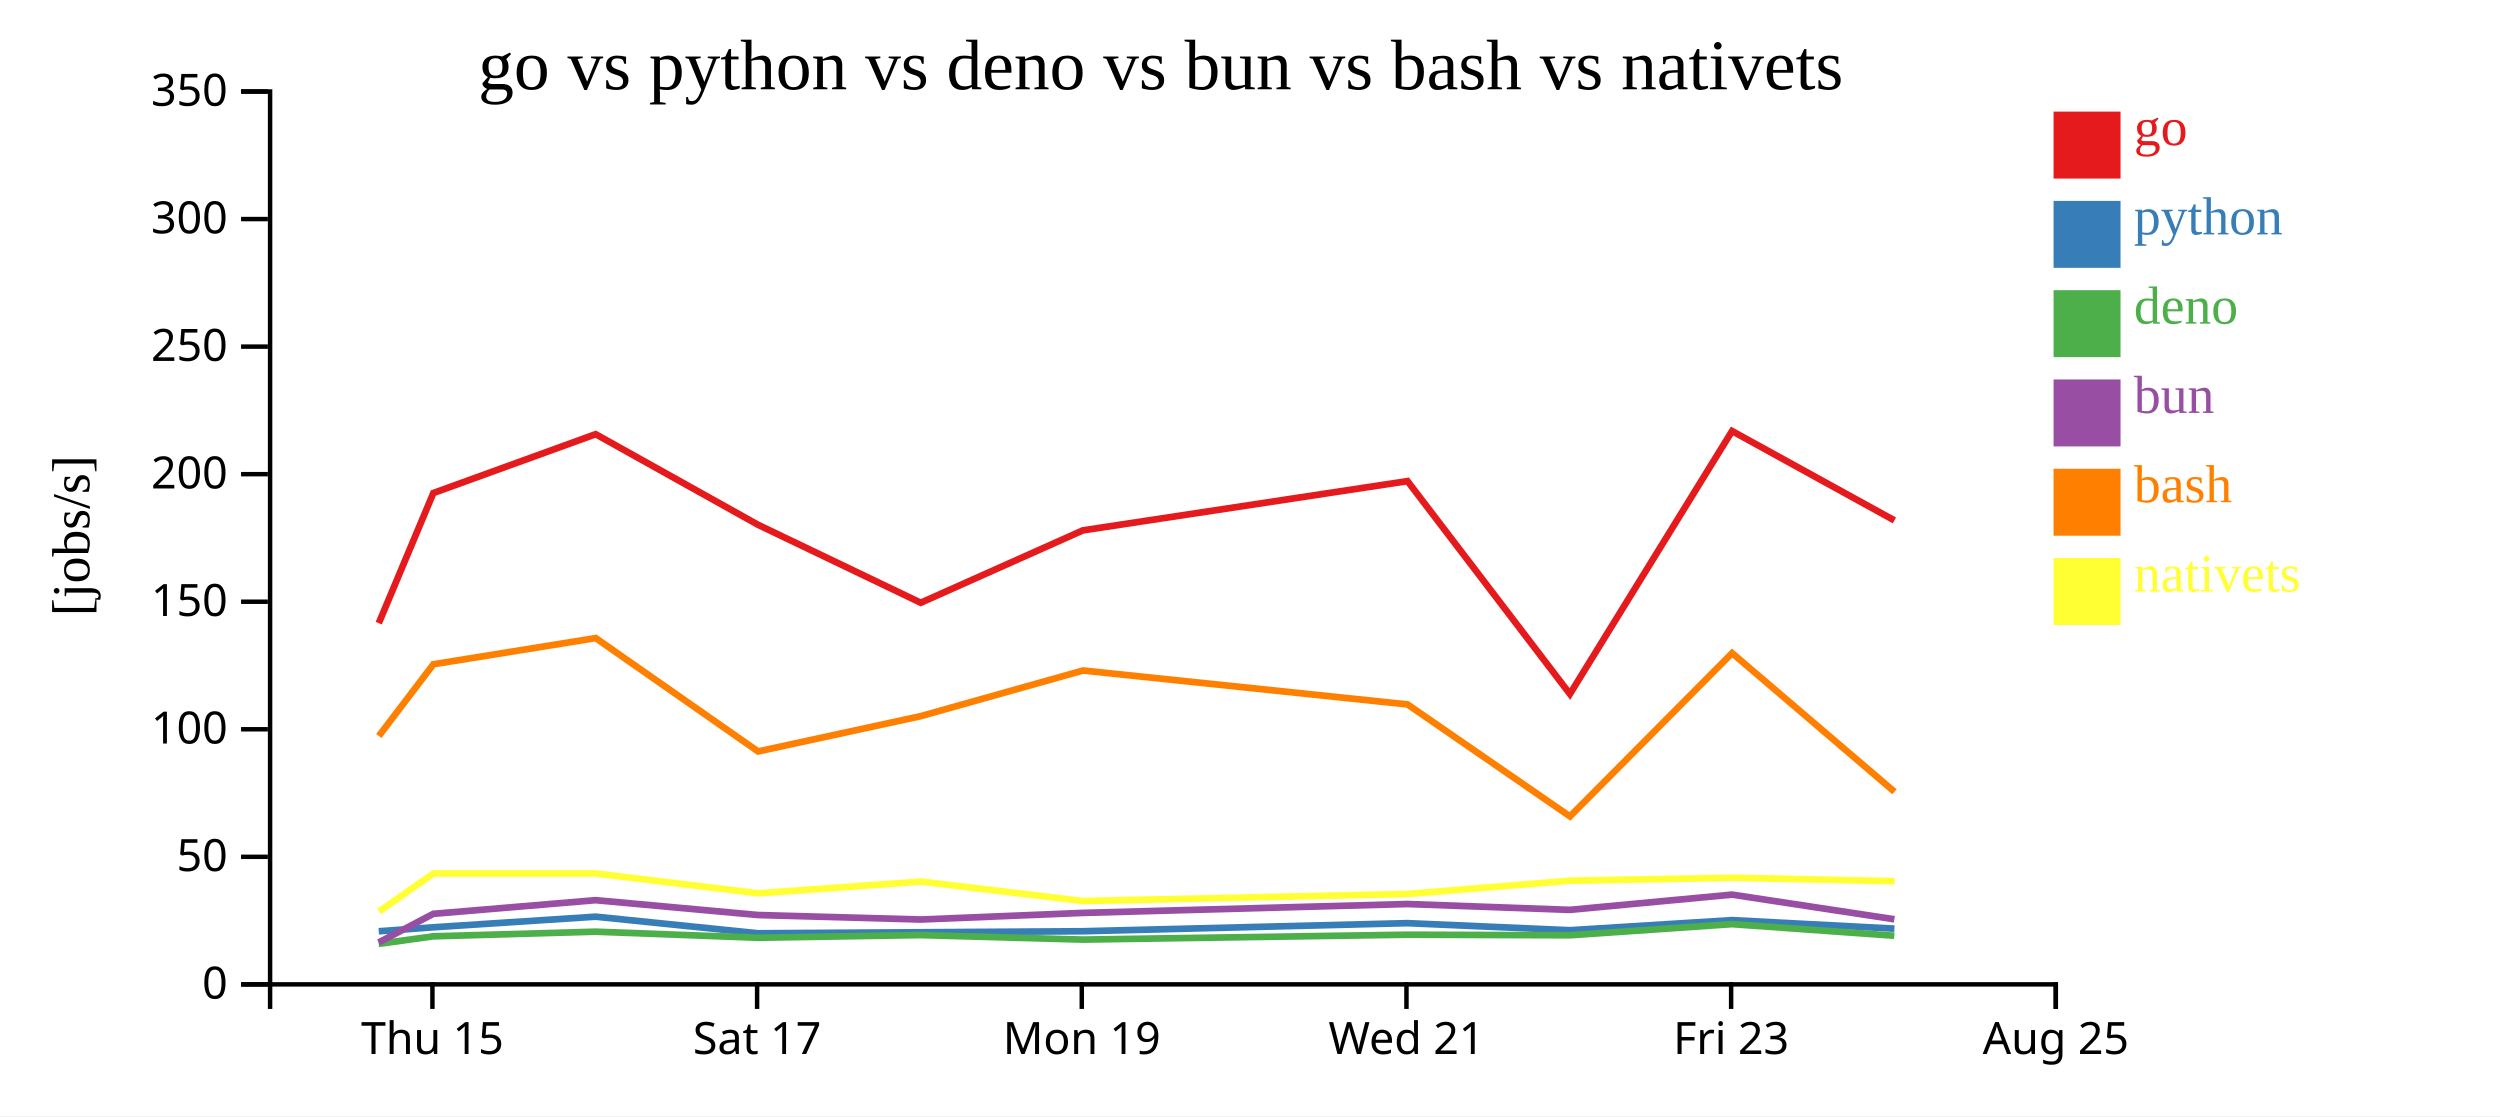
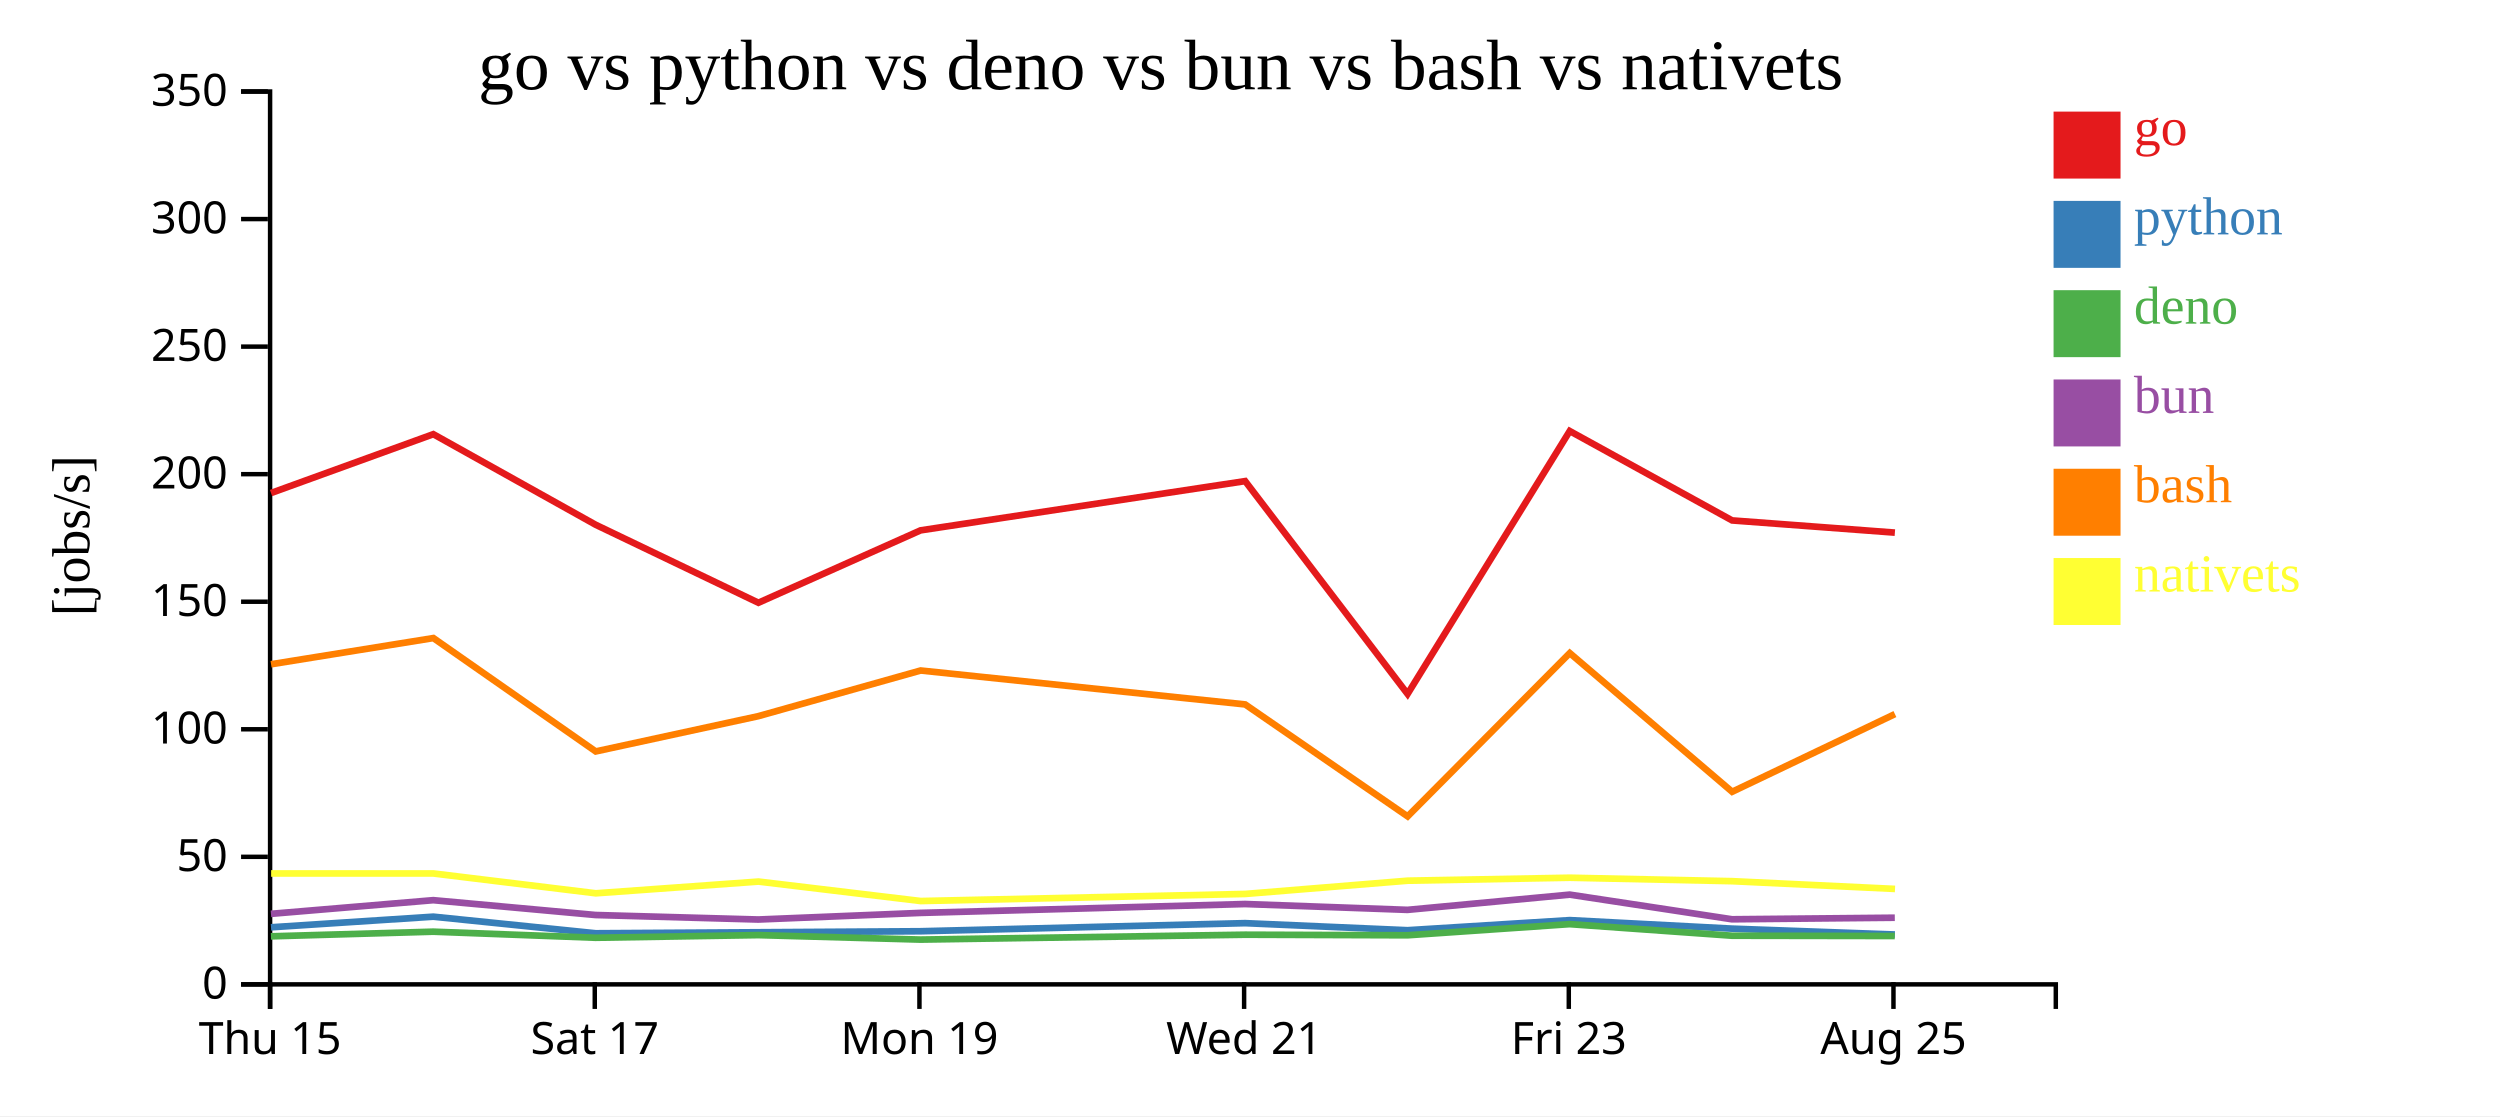
<svg xmlns="http://www.w3.org/2000/svg" width="560" height="250">
  <rect width="100%" height="100%" fill="white" />
  <g transform="translate(60,20)">
    <g transform="translate(0,200)" fill="none" font-size="10" font-family="sans-serif" text-anchor="middle">
      <path class="domain" stroke="currentColor" d="M0.5,6V0.5H400.5V6" />
-       <g class="tick" opacity="1" transform="translate(36.86364,0)">
+       <g class="tick" opacity="1" transform="translate(0.5,0)">
        <line stroke="currentColor" y2="6" />
        <text fill="currentColor" y="9" dy="0.71em">Thu 15</text>
      </g>
-       <g class="tick" opacity="1" transform="translate(109.5909,0)">
+       <g class="tick" opacity="1" transform="translate(73.22727,0)">
        <line stroke="currentColor" y2="6" />
        <text fill="currentColor" y="9" dy="0.71em">Sat 17</text>
      </g>
-       <g class="tick" opacity="1" transform="translate(182.3182,0)">
+       <g class="tick" opacity="1" transform="translate(145.9545,0)">
        <line stroke="currentColor" y2="6" />
        <text fill="currentColor" y="9" dy="0.71em">Mon 19</text>
      </g>
-       <g class="tick" opacity="1" transform="translate(255.0455,0)">
+       <g class="tick" opacity="1" transform="translate(218.6818,0)">
        <line stroke="currentColor" y2="6" />
        <text fill="currentColor" y="9" dy="0.71em">Wed 21</text>
      </g>
-       <g class="tick" opacity="1" transform="translate(327.7727,0)">
+       <g class="tick" opacity="1" transform="translate(291.4091,0)">
        <line stroke="currentColor" y2="6" />
        <text fill="currentColor" y="9" dy="0.71em">Fri 23</text>
      </g>
-       <g class="tick" opacity="1" transform="translate(400.5,0)">
+       <g class="tick" opacity="1" transform="translate(364.1364,0)">
        <line stroke="currentColor" y2="6" />
        <text fill="currentColor" y="9" dy="0.71em">Aug 25</text>
      </g>
    </g>
    <g fill="none" font-size="10" font-family="sans-serif" text-anchor="end">
      <path class="domain" stroke="currentColor" d="M-6,200.5H0.5V0.5H-6" />
      <g class="tick" opacity="1" transform="translate(0,200.5)">
        <line stroke="currentColor" x2="-6" />
        <text fill="currentColor" x="-9" dy="0.32em">0</text>
      </g>
      <g class="tick" opacity="1" transform="translate(0,171.9286)">
        <line stroke="currentColor" x2="-6" />
        <text fill="currentColor" x="-9" dy="0.32em">50</text>
      </g>
      <g class="tick" opacity="1" transform="translate(0,143.3571)">
        <line stroke="currentColor" x2="-6" />
        <text fill="currentColor" x="-9" dy="0.32em">100</text>
      </g>
      <g class="tick" opacity="1" transform="translate(0,114.7857)">
        <line stroke="currentColor" x2="-6" />
        <text fill="currentColor" x="-9" dy="0.32em">150</text>
      </g>
      <g class="tick" opacity="1" transform="translate(0,86.21429)">
        <line stroke="currentColor" x2="-6" />
        <text fill="currentColor" x="-9" dy="0.32em">200</text>
      </g>
      <g class="tick" opacity="1" transform="translate(0,57.64286)">
        <line stroke="currentColor" x2="-6" />
        <text fill="currentColor" x="-9" dy="0.32em">250</text>
      </g>
      <g class="tick" opacity="1" transform="translate(0,29.07143)">
        <line stroke="currentColor" x2="-6" />
        <text fill="currentColor" x="-9" dy="0.32em">300</text>
      </g>
      <g class="tick" opacity="1" transform="translate(0,0.5)">
        <line stroke="currentColor" x2="-6" />
        <text fill="currentColor" x="-9" dy="0.32em">350</text>
      </g>
    </g>
    <text text-anchor="middle" style="font-size: 12px" transform="rotate(-90)" y="-40" x="-100">[jobs/s]</text>
    <text text-anchor="middle" style="font-size: 16px" y="0" x="200">go vs python vs deno vs bun vs bash vs nativets</text>
-     <path class="line" fill="none" stroke="#e41a1c" stroke-width="1.5" d="M24.843,119.591L37.07,90.436L73.427,77.257L109.795,97.548L146.243,115.017L182.572,98.8L255.276,87.768L291.658,135.45L327.983,76.555L364.354,96.574" />
-     <path class="line" fill="none" stroke="#377eb8" stroke-width="1.5" d="M24.836,188.608L37.065,187.714L73.422,185.335L109.789,189.052L146.236,188.827L182.565,188.6L255.271,186.786L291.649,188.369L327.978,186.109L364.349,188.017" />
-     <path class="line" fill="none" stroke="#4daf4a" stroke-width="1.5" d="M24.811,191.423L37.046,189.738L73.406,188.697L109.769,190.059L146.216,189.464L182.546,190.471L255.254,189.374L291.631,189.504L327.963,187.008L364.329,189.601" />
-     <path class="line" fill="none" stroke="#984ea3" stroke-width="1.5" d="M24.825,191.108L37.055,184.701L73.413,181.639L109.778,184.963L146.225,185.972L182.554,184.489L255.262,182.502L291.639,183.81L327.969,180.396L364.338,185.919" />
-     <path class="line" fill="none" stroke="#ff7f00" stroke-width="1.5" d="M24.853,144.867L37.078,128.794L73.434,122.926L109.805,148.322L146.252,140.414L182.58,130.194L255.285,137.794L291.672,162.871L327.991,126.291L364.366,157.358" />
-     <path class="line" fill="none" stroke="#ffff33" stroke-width="1.5" d="M24.883,184.193L37.098,175.654L73.454,175.657L109.83,180.099L146.274,177.473L182.606,181.832L255.31,180.243L291.693,177.275L328.011,176.611L364.388,177.383" />
+     <path class="line" fill="none" stroke="#e41a1c" stroke-width="1.5" d="M0.707,90.436L37.063,77.257L73.431,97.548L109.88,115.017L146.208,98.8L218.913,87.768L255.294,135.45L291.62,76.555L327.991,96.574L364.454,99.308" />
+     <path class="line" fill="none" stroke="#377eb8" stroke-width="1.5" d="M0.701,187.714L37.058,185.335L73.425,189.052L109.873,188.827L146.202,188.6L218.908,186.786L255.286,188.369L291.615,186.109L327.985,188.017L364.448,189.331" />
+     <path class="line" fill="none" stroke="#4daf4a" stroke-width="1.5" d="M0.683,189.738L37.042,188.697L73.405,190.059L109.852,189.464L146.182,190.471L218.891,189.374L255.267,189.504L291.599,187.008L327.965,189.601L364.427,189.665" />
+     <path class="line" fill="none" stroke="#984ea3" stroke-width="1.5" d="M0.691,184.701L37.049,181.639L73.414,184.963L109.861,185.972L146.191,184.489L218.898,182.502L255.275,183.81L291.606,180.396L327.974,185.919L364.436,185.569" />
+     <path class="line" fill="none" stroke="#ff7f00" stroke-width="1.5" d="M0.715,128.794L37.07,122.926L73.442,148.322L109.889,140.414L146.216,130.194L218.922,137.794L255.308,162.871L291.627,126.291L328.003,157.358L364.463,139.954" />
+     <path class="line" fill="none" stroke="#ffff33" stroke-width="1.5" d="M0.734,175.654L37.09,175.657L73.466,180.099L109.91,177.473L146.243,181.832L218.946,180.243L255.329,177.275L291.648,176.611L328.024,177.383L364.486,179.12" />
    <rect class="dot" x="400" y="5" width="15" height="15" style="fill: #e41a1c;" />
    <rect class="dot" x="400" y="25" width="15" height="15" style="fill: #377eb8;" />
    <rect class="dot" x="400" y="45" width="15" height="15" style="fill: #4daf4a;" />
    <rect class="dot" x="400" y="65" width="15" height="15" style="fill: #984ea3;" />
    <rect class="dot" x="400" y="85" width="15" height="15" style="fill: #ff7f00;" />
    <rect class="dot" x="400" y="105" width="15" height="15" style="fill: #ffff33;" />
    <text class="label" x="418" y="12.5" style="fill: #e41a1c; alignment-baseline: middle;" text-anchor="left">go</text>
    <text class="label" x="418" y="32.5" style="fill: #377eb8; alignment-baseline: middle;" text-anchor="left">python</text>
    <text class="label" x="418" y="52.5" style="fill: #4daf4a; alignment-baseline: middle;" text-anchor="left">deno</text>
    <text class="label" x="418" y="72.5" style="fill: #984ea3; alignment-baseline: middle;" text-anchor="left">bun</text>
    <text class="label" x="418" y="92.5" style="fill: #ff7f00; alignment-baseline: middle;" text-anchor="left">bash</text>
    <text class="label" x="418" y="112.5" style="fill: #ffff33; alignment-baseline: middle;" text-anchor="left">nativets</text>
  </g>
</svg>
